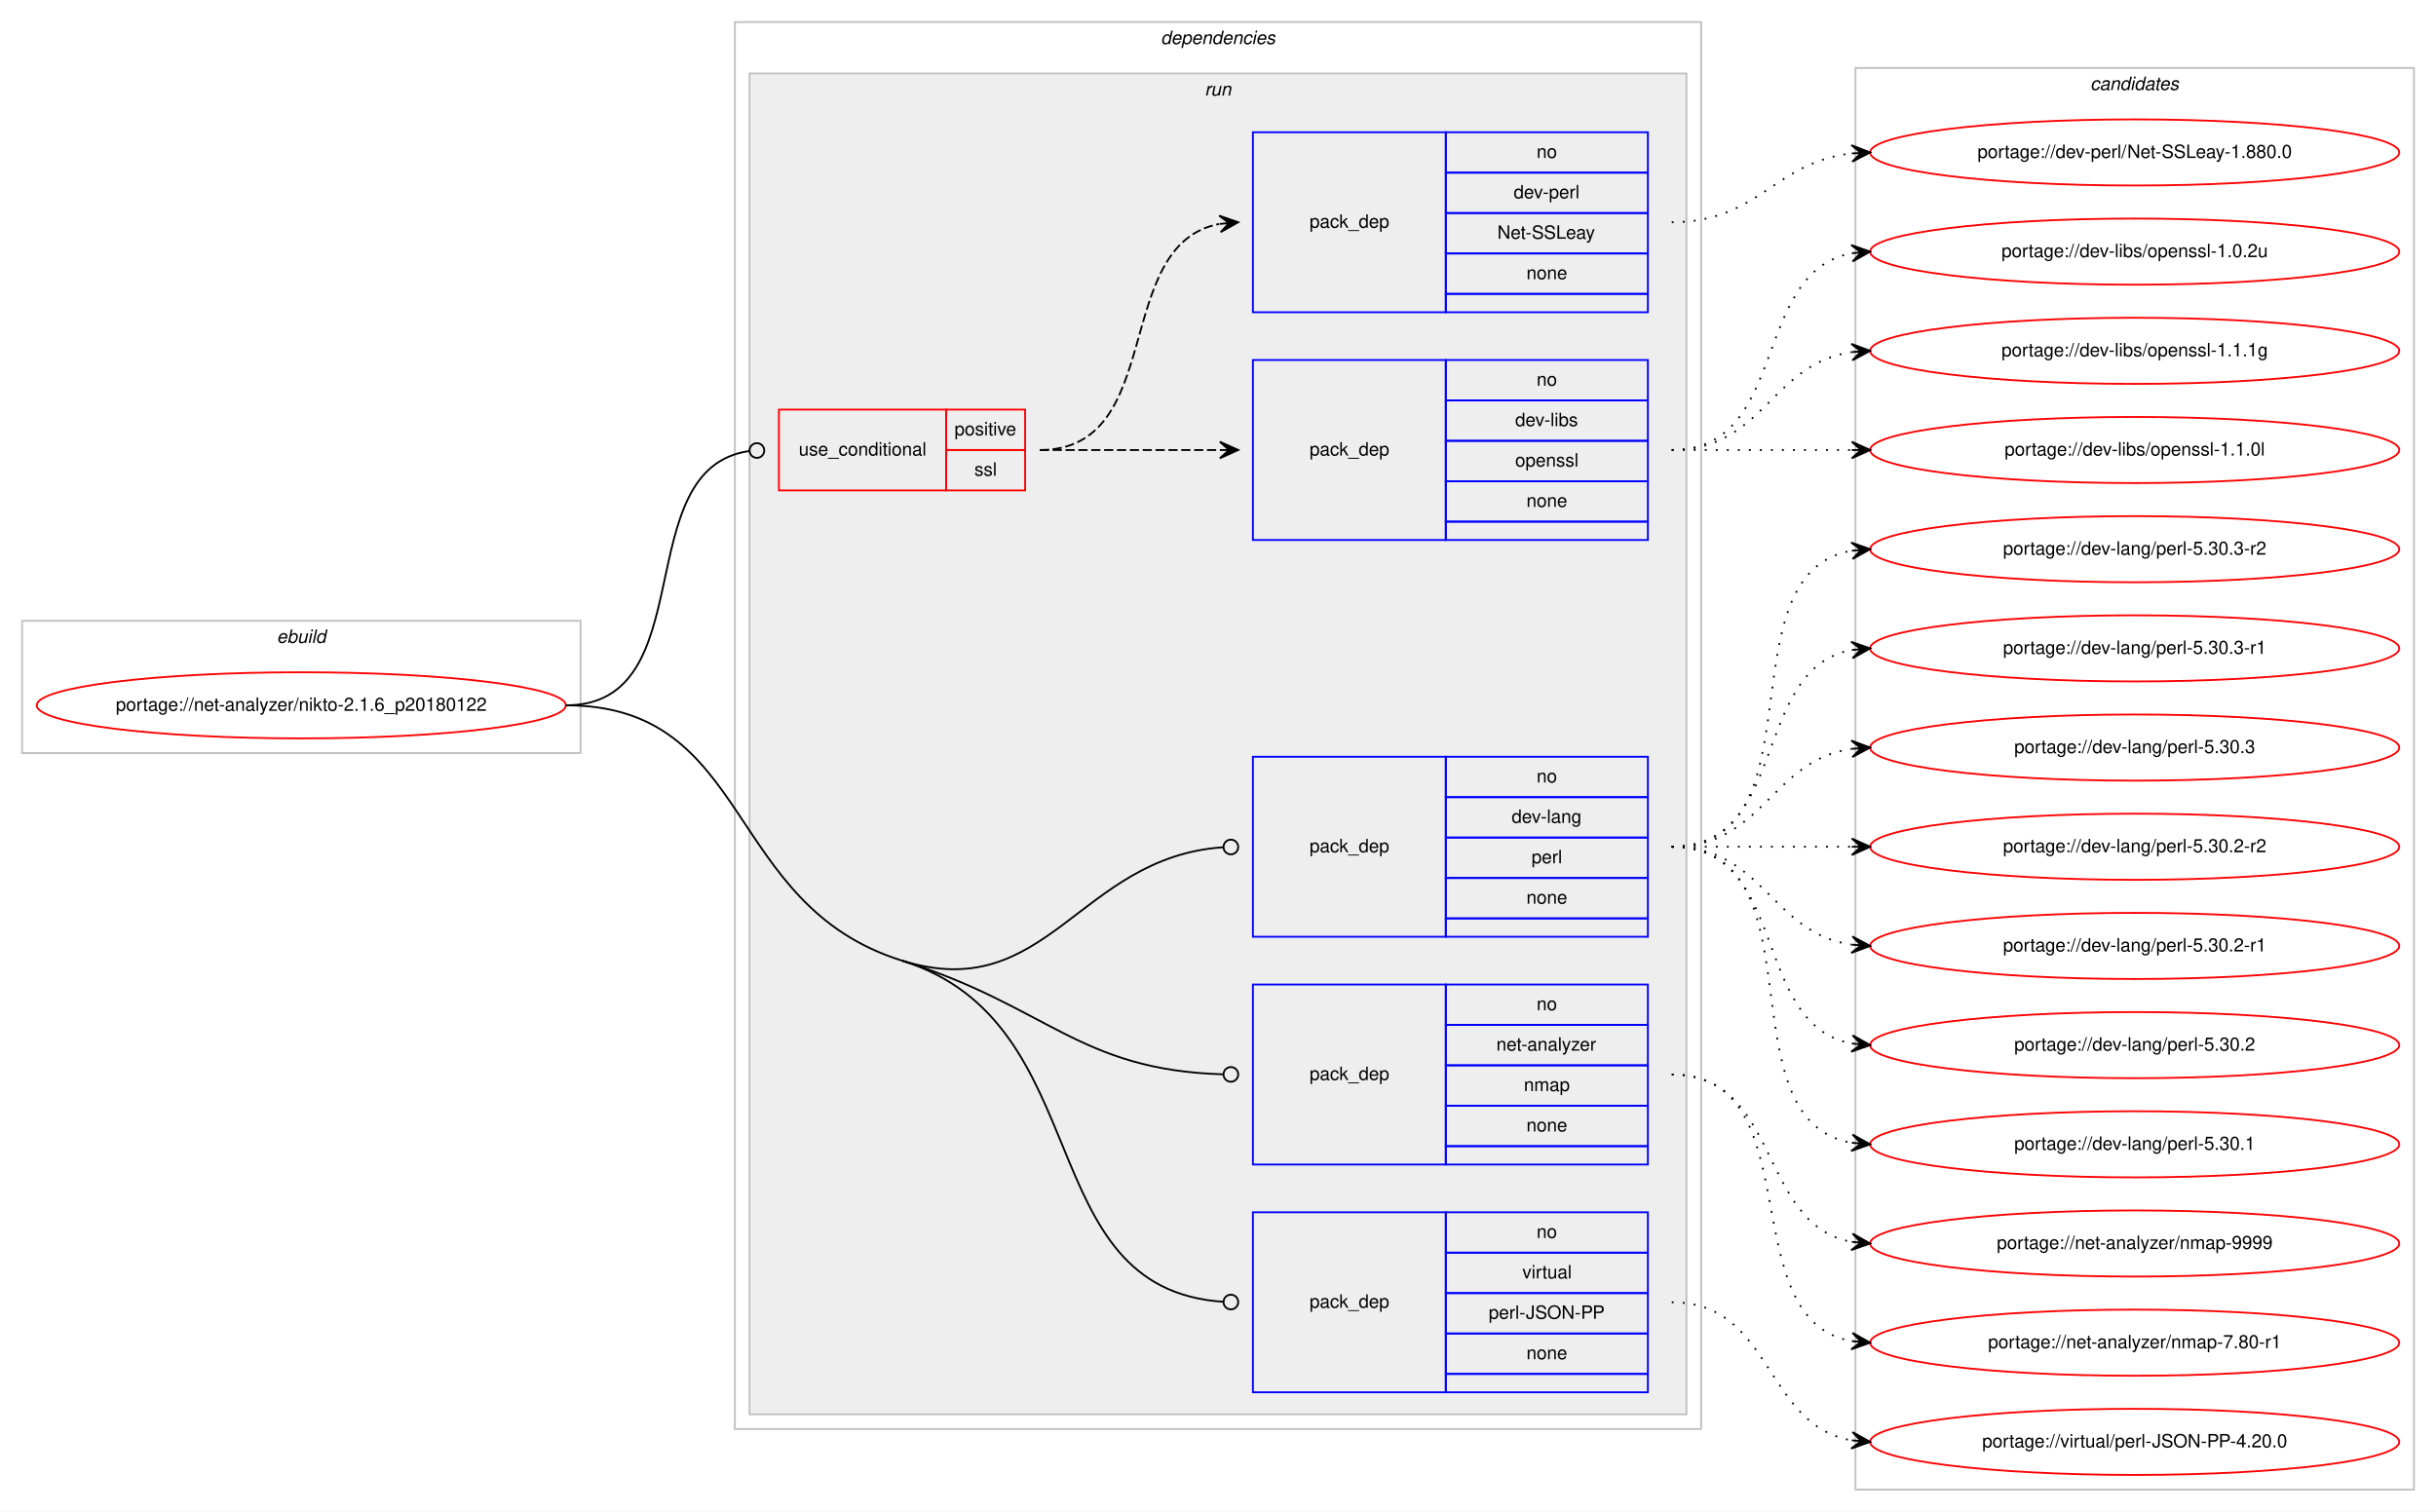
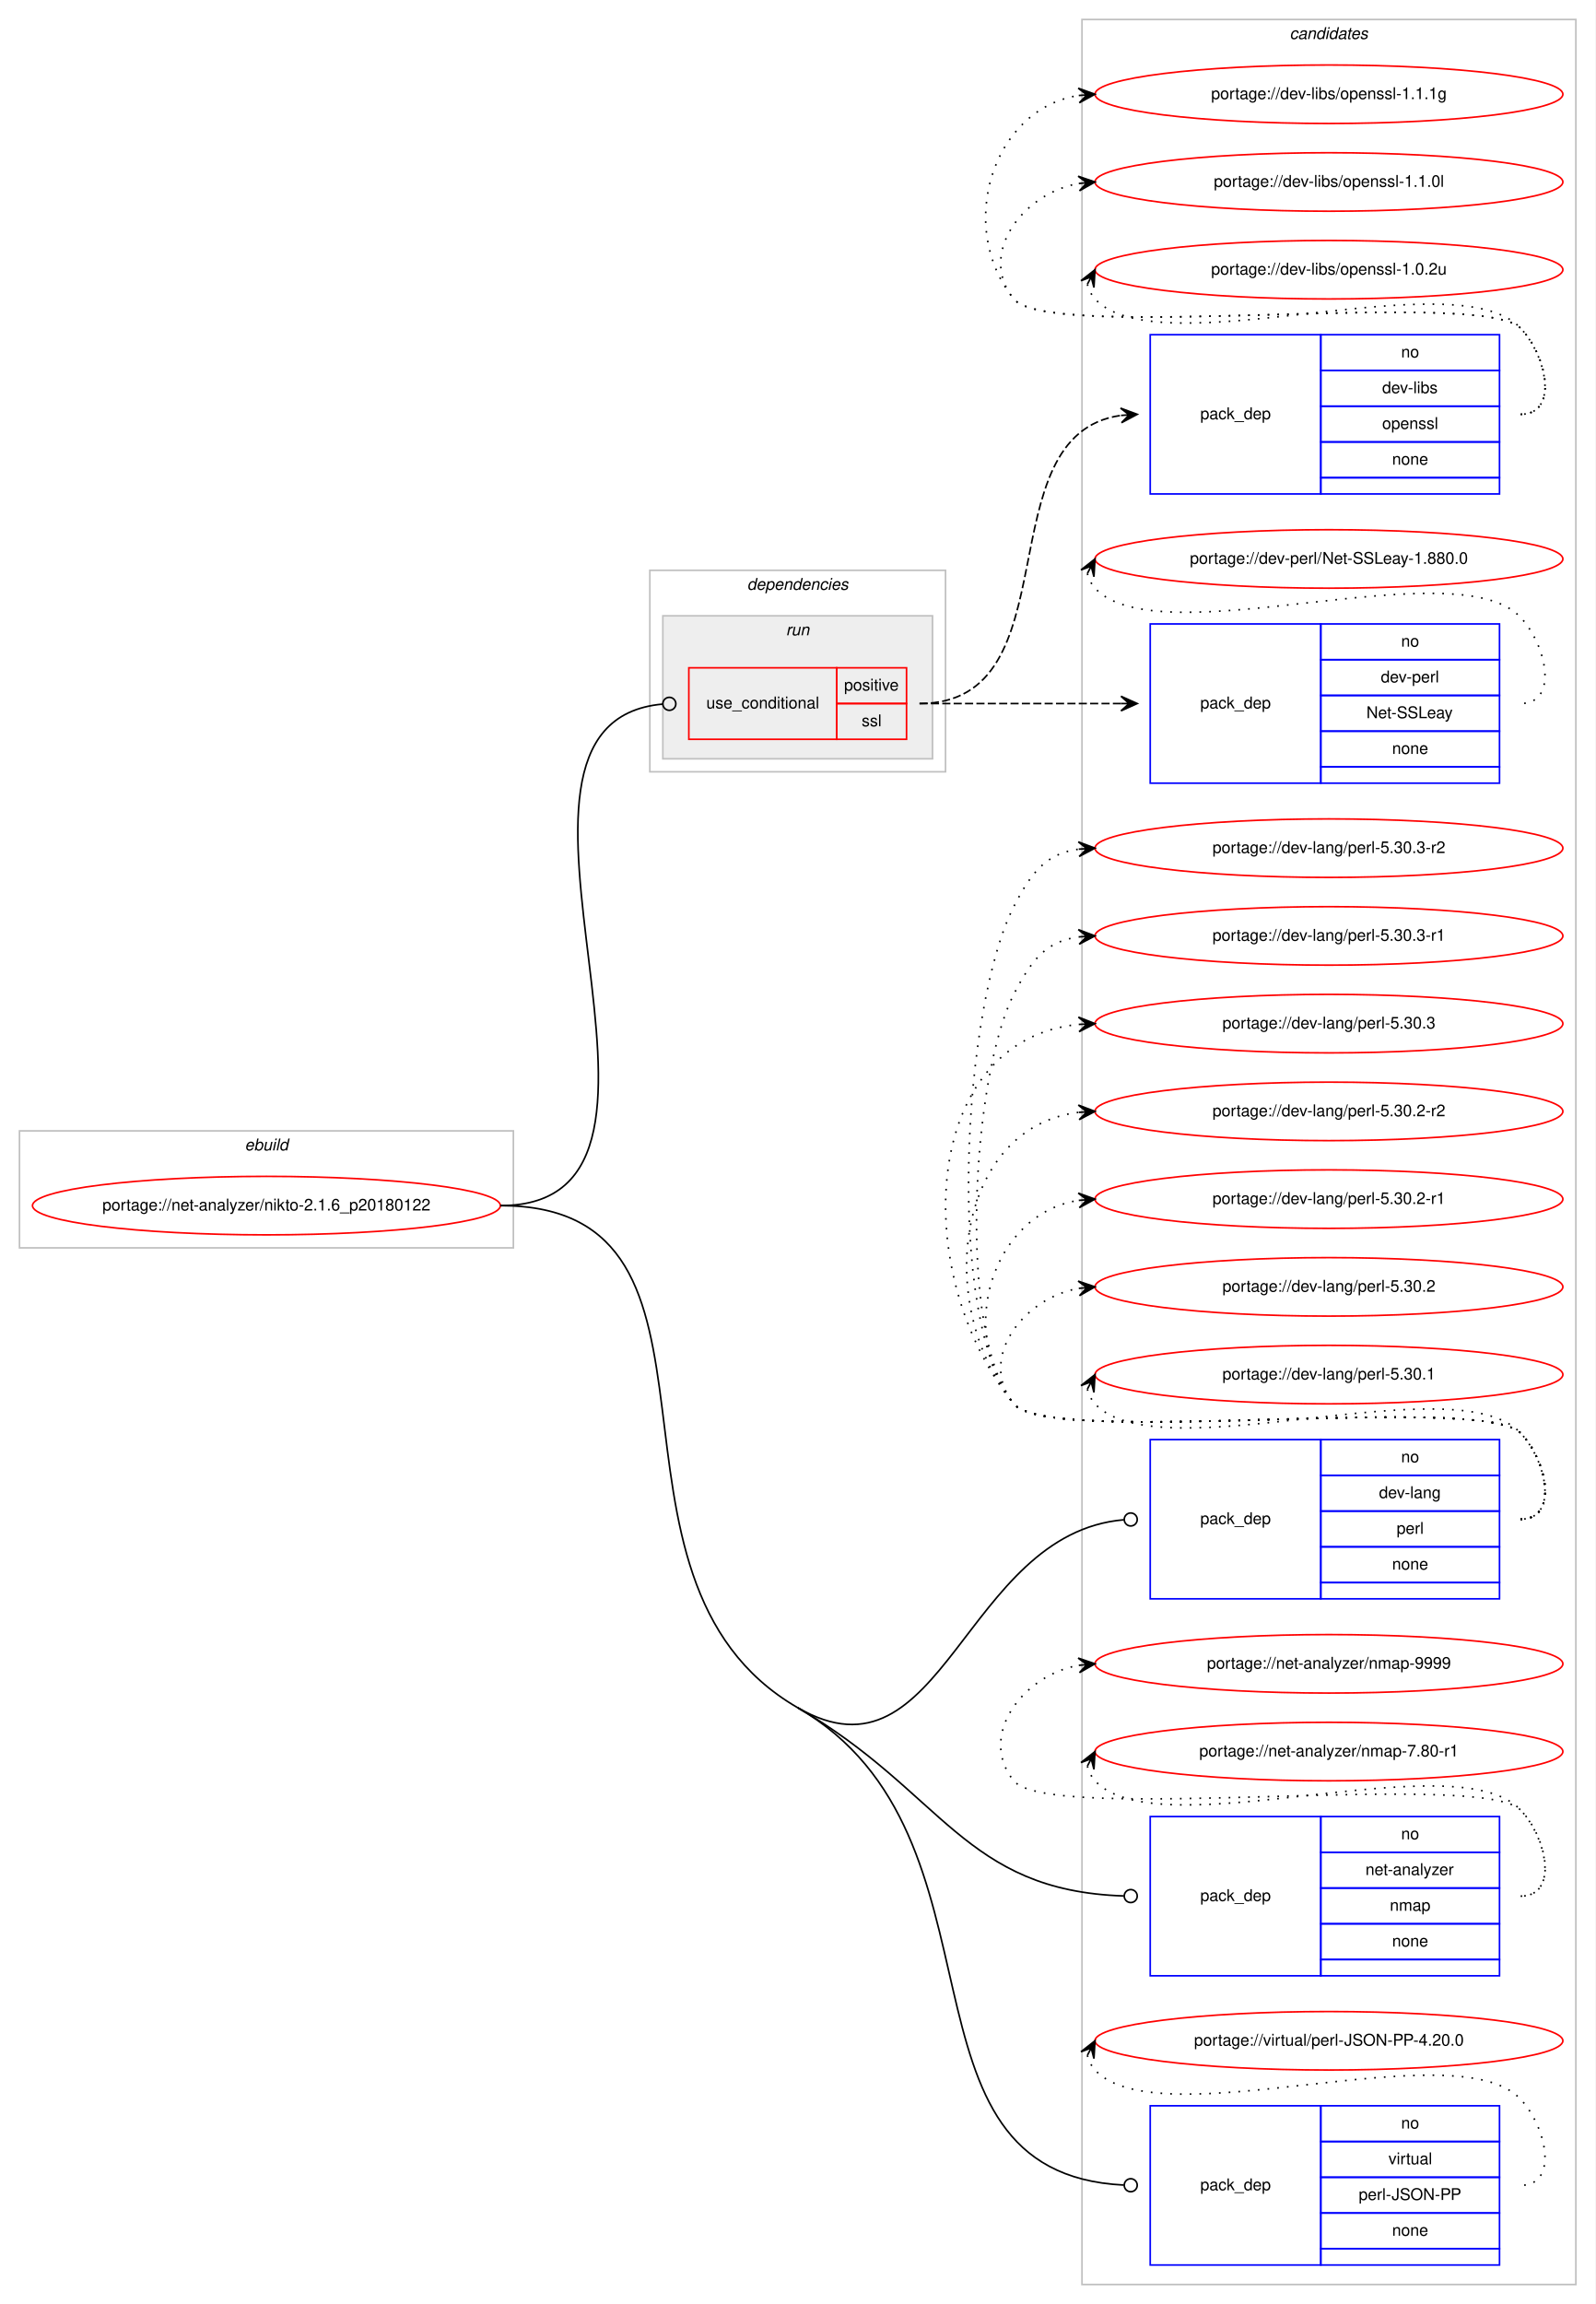
- <svg xmlns="http://www.w3.org/2000/svg" xmlns:xlink="http://www.w3.org/1999/xlink" width="1326pt" height="823pt" viewBox="0.00 0.00 1326.00 823.00">
-   <g id="graph0" class="graph" transform="scale(1 1) rotate(0) translate(4 819)">
-     <polygon fill="#ffffff" stroke="transparent" points="-4,4 -4,-819 1322,-819 1322,4 -4,4" />
+ <svg xmlns="http://www.w3.org/2000/svg" xmlns:xlink="http://www.w3.org/1999/xlink" width="982pt" height="1418pt" viewBox="0.00 0.00 982.00 1418.00">
+   <g id="graph0" class="graph" transform="scale(1 1) rotate(0) translate(4 1414)">
+     <polygon fill="#ffffff" stroke="transparent" points="-4,4 -4,-1414 978,-1414 978,4 -4,4" />
+     <g id="clust12" class="cluster">
+       <polygon fill="none" stroke="#c0c0c0" points="662,-8 662,-1402 966,-1402 966,-8 662,-8" />
+       <text text-anchor="start" x="789.824" y="-1390" font-family="Helvetica,sans-Serif" font-style="italic" font-size="10.00" fill="#000000">candidates</text>
+     </g>
    <g id="clust1" class="cluster">
-       <polygon fill="none" stroke="#c0c0c0" points="8,-409 8,-481 312,-481 312,-409 8,-409" />
-       <text text-anchor="start" x="146.663" y="-469" font-family="Helvetica,sans-Serif" font-style="italic" font-size="10.00" fill="#000000">ebuild</text>
+       <polygon fill="none" stroke="#c0c0c0" points="8,-646 8,-718 312,-718 312,-646 8,-646" />
+       <text text-anchor="start" x="146.663" y="-706" font-family="Helvetica,sans-Serif" font-style="italic" font-size="10.00" fill="#000000">ebuild</text>
    </g>
    <g id="clust2" class="cluster">
-       <polygon fill="none" stroke="#c0c0c0" points="396,-41 396,-807 922,-807 922,-41 396,-41" />
-       <text text-anchor="start" x="627.875" y="-795" font-family="Helvetica,sans-Serif" font-style="italic" font-size="10.00" fill="#000000">dependencies</text>
+       <polygon fill="none" stroke="#c0c0c0" points="396,-939 396,-1063 578,-1063 578,-939 396,-939" />
+       <text text-anchor="start" x="455.875" y="-1051" font-family="Helvetica,sans-Serif" font-style="italic" font-size="10.00" fill="#000000">dependencies</text>
    </g>
    <g id="clust5" class="cluster">
-       <polygon fill="#eeeeee" stroke="#c0c0c0" points="404,-49 404,-779 914,-779 914,-49 404,-49" />
-       <text text-anchor="start" x="651.777" y="-767" font-family="Helvetica,sans-Serif" font-style="italic" font-size="10.00" fill="#000000">run</text>
-     </g>
-     <g id="clust12" class="cluster">
-       <polygon fill="none" stroke="#c0c0c0" points="1006,-8 1006,-782 1310,-782 1310,-8 1006,-8" />
-       <text text-anchor="start" x="1133.824" y="-770" font-family="Helvetica,sans-Serif" font-style="italic" font-size="10.00" fill="#000000">candidates</text>
+       <polygon fill="#eeeeee" stroke="#c0c0c0" points="404,-947 404,-1035 570,-1035 570,-947 404,-947" />
+       <text text-anchor="start" x="479.776" y="-1023" font-family="Helvetica,sans-Serif" font-style="italic" font-size="10.00" fill="#000000">run</text>
    </g>
    <g id="node1" class="node">
      <g id="a_node1">
        <a xlink:href="../net-analyzer/nikto-2.1.6_p20180122.svg" xlink:title="portage://net-analyzer/nikto-2.1.6_p20180122">
-           <ellipse fill="none" stroke="#ff0000" cx="160" cy="-435" rx="144" ry="18" />
-           <text text-anchor="middle" x="160" y="-432" font-family="Helvetica,sans-Serif" font-size="10.00" fill="#000000">portage://net-analyzer/nikto-2.1.6_p20180122</text>
+           <ellipse fill="none" stroke="#ff0000" cx="160" cy="-672" rx="144" ry="18" />
+           <text text-anchor="middle" x="160" y="-669" font-family="Helvetica,sans-Serif" font-size="10.00" fill="#000000">portage://net-analyzer/nikto-2.1.6_p20180122</text>
        </a>
      </g>
    </g>
    <g id="node2" class="node">
-       <polygon fill="none" stroke="#ff0000" points="420,-552 420,-596 511,-596 511,-552 420,-552" />
-       <text text-anchor="start" x="430.767" y="-571" font-family="Helvetica,sans-Serif" font-size="10.00" fill="#000000">use_conditional</text>
-       <polygon fill="none" stroke="#ff0000" points="511,-574 511,-596 554,-596 554,-574 511,-574" />
-       <text text-anchor="start" x="515.553" y="-582" font-family="Helvetica,sans-Serif" font-size="10.00" fill="#000000">positive</text>
-       <polygon fill="none" stroke="#ff0000" points="511,-552 511,-574 554,-574 554,-552 511,-552" />
-       <text text-anchor="start" x="526.39" y="-560" font-family="Helvetica,sans-Serif" font-size="10.00" fill="#000000">ssl</text>
+       <polygon fill="none" stroke="#ff0000" points="420,-959 420,-1003 511,-1003 511,-959 420,-959" />
+       <text text-anchor="start" x="430.767" y="-978" font-family="Helvetica,sans-Serif" font-size="10.00" fill="#000000">use_conditional</text>
+       <polygon fill="none" stroke="#ff0000" points="511,-981 511,-1003 554,-1003 554,-981 511,-981" />
+       <text text-anchor="start" x="515.553" y="-989" font-family="Helvetica,sans-Serif" font-size="10.00" fill="#000000">positive</text>
+       <polygon fill="none" stroke="#ff0000" points="511,-959 511,-981 554,-981 554,-959 511,-959" />
+       <text text-anchor="start" x="526.39" y="-967" font-family="Helvetica,sans-Serif" font-size="10.00" fill="#000000">ssl</text>
    </g>
    <g id="edge3" class="edge">
-       <path fill="none" stroke="#000000" d="M304,-435C379.33,-435 337.189,-563.875 403.801,-573.44" />
-       <ellipse fill="none" stroke="#000000" cx="408.009" cy="-573.727" rx="4" ry="4" />
+       <path fill="none" stroke="#000000" d="M304,-672C446.639,-672 273.541,-969.048 403.847,-980.651" />
+       <ellipse fill="none" stroke="#000000" cx="408.004" cy="-980.829" rx="4" ry="4" />
    </g>
    <g id="node5" class="node">
-       <polygon fill="none" stroke="#0000ff" points="678,-309 678,-407 783,-407 783,-309 678,-309" />
-       <text text-anchor="start" x="708.823" y="-355" font-family="Helvetica,sans-Serif" font-size="10.00" fill="#000000">pack_dep</text>
-       <polygon fill="none" stroke="#0000ff" points="783,-385 783,-407 893,-407 893,-385 783,-385" />
-       <text text-anchor="start" x="832.441" y="-393" font-family="Helvetica,sans-Serif" font-size="10.00" fill="#000000">no</text>
-       <polygon fill="none" stroke="#0000ff" points="783,-363 783,-385 893,-385 893,-363 783,-363" />
-       <text text-anchor="start" x="818.828" y="-371" font-family="Helvetica,sans-Serif" font-size="10.00" fill="#000000">dev-lang</text>
-       <polygon fill="none" stroke="#0000ff" points="783,-341 783,-363 893,-363 893,-341 783,-341" />
-       <text text-anchor="start" x="829.667" y="-349" font-family="Helvetica,sans-Serif" font-size="10.00" fill="#000000">perl</text>
-       <polygon fill="none" stroke="#0000ff" points="783,-319 783,-341 893,-341 893,-319 783,-319" />
-       <text text-anchor="start" x="826.882" y="-327" font-family="Helvetica,sans-Serif" font-size="10.00" fill="#000000">none</text>
-       <polygon fill="none" stroke="#0000ff" points="783,-309 783,-319 893,-319 893,-309 783,-309" />
+       <polygon fill="none" stroke="#0000ff" points="704,-430 704,-528 809,-528 809,-430 704,-430" />
+       <text text-anchor="start" x="734.823" y="-476" font-family="Helvetica,sans-Serif" font-size="10.00" fill="#000000">pack_dep</text>
+       <polygon fill="none" stroke="#0000ff" points="809,-506 809,-528 919,-528 919,-506 809,-506" />
+       <text text-anchor="start" x="858.441" y="-514" font-family="Helvetica,sans-Serif" font-size="10.00" fill="#000000">no</text>
+       <polygon fill="none" stroke="#0000ff" points="809,-484 809,-506 919,-506 919,-484 809,-484" />
+       <text text-anchor="start" x="844.828" y="-492" font-family="Helvetica,sans-Serif" font-size="10.00" fill="#000000">dev-lang</text>
+       <polygon fill="none" stroke="#0000ff" points="809,-462 809,-484 919,-484 919,-462 809,-462" />
+       <text text-anchor="start" x="855.667" y="-470" font-family="Helvetica,sans-Serif" font-size="10.00" fill="#000000">perl</text>
+       <polygon fill="none" stroke="#0000ff" points="809,-440 809,-462 919,-462 919,-440 809,-440" />
+       <text text-anchor="start" x="852.882" y="-448" font-family="Helvetica,sans-Serif" font-size="10.00" fill="#000000">none</text>
+       <polygon fill="none" stroke="#0000ff" points="809,-430 809,-440 919,-440 919,-430 809,-430" />
    </g>
    <g id="edge4" class="edge">
-       <path fill="none" stroke="#000000" d="M487,-296C566.253,-271.264 583.046,-352.308 661.675,-357.718" />
-       <ellipse fill="none" stroke="#000000" cx="666.002" cy="-357.864" rx="4" ry="4" />
+       <path fill="none" stroke="#000000" d="M487,-363C576.55,-311.234 589.138,-470.234 687.792,-478.654" />
+       <ellipse fill="none" stroke="#000000" cx="692.004" cy="-478.832" rx="4" ry="4" />
    </g>
    <g id="node6" class="node">
-       <polygon fill="none" stroke="#0000ff" points="678,-185 678,-283 783,-283 783,-185 678,-185" />
-       <text text-anchor="start" x="708.823" y="-231" font-family="Helvetica,sans-Serif" font-size="10.00" fill="#000000">pack_dep</text>
-       <polygon fill="none" stroke="#0000ff" points="783,-261 783,-283 893,-283 893,-261 783,-261" />
-       <text text-anchor="start" x="832.441" y="-269" font-family="Helvetica,sans-Serif" font-size="10.00" fill="#000000">no</text>
-       <polygon fill="none" stroke="#0000ff" points="783,-239 783,-261 893,-261 893,-239 783,-239" />
-       <text text-anchor="start" x="810.495" y="-247" font-family="Helvetica,sans-Serif" font-size="10.00" fill="#000000">net-analyzer</text>
-       <polygon fill="none" stroke="#0000ff" points="783,-217 783,-239 893,-239 893,-217 783,-217" />
-       <text text-anchor="start" x="825.497" y="-225" font-family="Helvetica,sans-Serif" font-size="10.00" fill="#000000">nmap</text>
-       <polygon fill="none" stroke="#0000ff" points="783,-195 783,-217 893,-217 893,-195 783,-195" />
-       <text text-anchor="start" x="826.882" y="-203" font-family="Helvetica,sans-Serif" font-size="10.00" fill="#000000">none</text>
-       <polygon fill="none" stroke="#0000ff" points="783,-185 783,-195 893,-195 893,-185 783,-185" />
+       <polygon fill="none" stroke="#0000ff" points="704,-198 704,-296 809,-296 809,-198 704,-198" />
+       <text text-anchor="start" x="734.823" y="-244" font-family="Helvetica,sans-Serif" font-size="10.00" fill="#000000">pack_dep</text>
+       <polygon fill="none" stroke="#0000ff" points="809,-274 809,-296 919,-296 919,-274 809,-274" />
+       <text text-anchor="start" x="858.441" y="-282" font-family="Helvetica,sans-Serif" font-size="10.00" fill="#000000">no</text>
+       <polygon fill="none" stroke="#0000ff" points="809,-252 809,-274 919,-274 919,-252 809,-252" />
+       <text text-anchor="start" x="836.495" y="-260" font-family="Helvetica,sans-Serif" font-size="10.00" fill="#000000">net-analyzer</text>
+       <polygon fill="none" stroke="#0000ff" points="809,-230 809,-252 919,-252 919,-230 809,-230" />
+       <text text-anchor="start" x="851.497" y="-238" font-family="Helvetica,sans-Serif" font-size="10.00" fill="#000000">nmap</text>
+       <polygon fill="none" stroke="#0000ff" points="809,-208 809,-230 919,-230 919,-208 809,-208" />
+       <text text-anchor="start" x="852.882" y="-216" font-family="Helvetica,sans-Serif" font-size="10.00" fill="#000000">none</text>
+       <polygon fill="none" stroke="#0000ff" points="809,-198 809,-208 919,-208 919,-198 809,-198" />
    </g>
    <g id="edge5" class="edge">
-       <path fill="none" stroke="#000000" d="M487,-296C566.253,-271.264 583.046,-236.406 661.675,-234.119" />
-       <ellipse fill="none" stroke="#000000" cx="666" cy="-234.057" rx="4" ry="4" />
+       <path fill="none" stroke="#000000" d="M487,-363C576.55,-311.234 589.138,-250.307 687.792,-247.13" />
+       <ellipse fill="none" stroke="#000000" cx="692" cy="-247.063" rx="4" ry="4" />
    </g>
    <g id="node7" class="node">
-       <polygon fill="none" stroke="#0000ff" points="678,-61 678,-159 783,-159 783,-61 678,-61" />
-       <text text-anchor="start" x="708.823" y="-107" font-family="Helvetica,sans-Serif" font-size="10.00" fill="#000000">pack_dep</text>
-       <polygon fill="none" stroke="#0000ff" points="783,-137 783,-159 893,-159 893,-137 783,-137" />
-       <text text-anchor="start" x="832.441" y="-145" font-family="Helvetica,sans-Serif" font-size="10.00" fill="#000000">no</text>
-       <polygon fill="none" stroke="#0000ff" points="783,-115 783,-137 893,-137 893,-115 783,-115" />
-       <text text-anchor="start" x="824.668" y="-123" font-family="Helvetica,sans-Serif" font-size="10.00" fill="#000000">virtual</text>
-       <polygon fill="none" stroke="#0000ff" points="783,-93 783,-115 893,-115 893,-93 783,-93" />
-       <text text-anchor="start" x="806.336" y="-101" font-family="Helvetica,sans-Serif" font-size="10.00" fill="#000000">perl-JSON-PP</text>
-       <polygon fill="none" stroke="#0000ff" points="783,-71 783,-93 893,-93 893,-71 783,-71" />
-       <text text-anchor="start" x="826.882" y="-79" font-family="Helvetica,sans-Serif" font-size="10.00" fill="#000000">none</text>
-       <polygon fill="none" stroke="#0000ff" points="783,-61 783,-71 893,-71 893,-61 783,-61" />
+       <polygon fill="none" stroke="#0000ff" points="704,-20 704,-118 809,-118 809,-20 704,-20" />
+       <text text-anchor="start" x="734.823" y="-66" font-family="Helvetica,sans-Serif" font-size="10.00" fill="#000000">pack_dep</text>
+       <polygon fill="none" stroke="#0000ff" points="809,-96 809,-118 919,-118 919,-96 809,-96" />
+       <text text-anchor="start" x="858.441" y="-104" font-family="Helvetica,sans-Serif" font-size="10.00" fill="#000000">no</text>
+       <polygon fill="none" stroke="#0000ff" points="809,-74 809,-96 919,-96 919,-74 809,-74" />
+       <text text-anchor="start" x="850.668" y="-82" font-family="Helvetica,sans-Serif" font-size="10.00" fill="#000000">virtual</text>
+       <polygon fill="none" stroke="#0000ff" points="809,-52 809,-74 919,-74 919,-52 809,-52" />
+       <text text-anchor="start" x="832.336" y="-60" font-family="Helvetica,sans-Serif" font-size="10.00" fill="#000000">perl-JSON-PP</text>
+       <polygon fill="none" stroke="#0000ff" points="809,-30 809,-52 919,-52 919,-30 809,-30" />
+       <text text-anchor="start" x="852.882" y="-38" font-family="Helvetica,sans-Serif" font-size="10.00" fill="#000000">none</text>
+       <polygon fill="none" stroke="#0000ff" points="809,-20 809,-30 919,-30 919,-20 809,-20" />
    </g>
    <g id="edge6" class="edge">
-       <path fill="none" stroke="#000000" d="M487,-296C595,-262.291 556.071,-117.325 661.787,-110.267" />
-       <ellipse fill="none" stroke="#000000" cx="666.002" cy="-110.13" rx="4" ry="4" />
-       <path fill="none" stroke="#000000" d="M304,-435C406.135,-435 389.503,-326.43 487,-296" />
+       <path fill="none" stroke="#000000" d="M487,-363C623.357,-284.176 538.779,-76.474 687.775,-69.196" />
+       <ellipse fill="none" stroke="#000000" cx="692.001" cy="-69.096" rx="4" ry="4" />
+       <path fill="none" stroke="#000000" d="M304,-672C463.611,-672 348.816,-442.88 487,-363" />
    </g>
    <g id="node3" class="node">
-       <polygon fill="none" stroke="#0000ff" points="678,-525 678,-623 783,-623 783,-525 678,-525" />
-       <text text-anchor="start" x="708.823" y="-571" font-family="Helvetica,sans-Serif" font-size="10.00" fill="#000000">pack_dep</text>
-       <polygon fill="none" stroke="#0000ff" points="783,-601 783,-623 893,-623 893,-601 783,-601" />
-       <text text-anchor="start" x="832.441" y="-609" font-family="Helvetica,sans-Serif" font-size="10.00" fill="#000000">no</text>
-       <polygon fill="none" stroke="#0000ff" points="783,-579 783,-601 893,-601 893,-579 783,-579" />
-       <text text-anchor="start" x="820.778" y="-587" font-family="Helvetica,sans-Serif" font-size="10.00" fill="#000000">dev-libs</text>
-       <polygon fill="none" stroke="#0000ff" points="783,-557 783,-579 893,-579 893,-557 783,-557" />
-       <text text-anchor="start" x="820.773" y="-565" font-family="Helvetica,sans-Serif" font-size="10.00" fill="#000000">openssl</text>
-       <polygon fill="none" stroke="#0000ff" points="783,-535 783,-557 893,-557 893,-535 783,-535" />
-       <text text-anchor="start" x="826.882" y="-543" font-family="Helvetica,sans-Serif" font-size="10.00" fill="#000000">none</text>
-       <polygon fill="none" stroke="#0000ff" points="783,-525 783,-535 893,-535 893,-525 783,-525" />
+       <polygon fill="none" stroke="#0000ff" points="704,-1110 704,-1208 809,-1208 809,-1110 704,-1110" />
+       <text text-anchor="start" x="734.823" y="-1156" font-family="Helvetica,sans-Serif" font-size="10.00" fill="#000000">pack_dep</text>
+       <polygon fill="none" stroke="#0000ff" points="809,-1186 809,-1208 919,-1208 919,-1186 809,-1186" />
+       <text text-anchor="start" x="858.441" y="-1194" font-family="Helvetica,sans-Serif" font-size="10.00" fill="#000000">no</text>
+       <polygon fill="none" stroke="#0000ff" points="809,-1164 809,-1186 919,-1186 919,-1164 809,-1164" />
+       <text text-anchor="start" x="846.778" y="-1172" font-family="Helvetica,sans-Serif" font-size="10.00" fill="#000000">dev-libs</text>
+       <polygon fill="none" stroke="#0000ff" points="809,-1142 809,-1164 919,-1164 919,-1142 809,-1142" />
+       <text text-anchor="start" x="846.773" y="-1150" font-family="Helvetica,sans-Serif" font-size="10.00" fill="#000000">openssl</text>
+       <polygon fill="none" stroke="#0000ff" points="809,-1120 809,-1142 919,-1142 919,-1120 809,-1120" />
+       <text text-anchor="start" x="852.882" y="-1128" font-family="Helvetica,sans-Serif" font-size="10.00" fill="#000000">none</text>
+       <polygon fill="none" stroke="#0000ff" points="809,-1110 809,-1120 919,-1120 919,-1110 809,-1110" />
    </g>
    <g id="edge1" class="edge">
-       <path fill="none" stroke="#000000" stroke-dasharray="5,2" d="M562,-574C606.438,-574 620.02,-574 659.878,-574" />
-       <polygon fill="#000000" stroke="#000000" points="670,-574 660,-578.5 665,-574 660,-574 660,-574 660,-574 665,-574 660,-569.5 670,-574 670,-574" />
+       <path fill="none" stroke="#000000" stroke-dasharray="5,2" d="M562,-981C657.444,-981 601.393,-1146.369 685.889,-1158.32" />
+       <polygon fill="#000000" stroke="#000000" points="696,-1159 685.72,-1162.818 691.011,-1158.664 686.023,-1158.329 686.023,-1158.329 686.023,-1158.329 691.011,-1158.664 686.325,-1153.839 696,-1159 696,-1159" />
    </g>
    <g id="node4" class="node">
-       <polygon fill="none" stroke="#0000ff" points="678,-649 678,-747 783,-747 783,-649 678,-649" />
-       <text text-anchor="start" x="708.823" y="-695" font-family="Helvetica,sans-Serif" font-size="10.00" fill="#000000">pack_dep</text>
-       <polygon fill="none" stroke="#0000ff" points="783,-725 783,-747 893,-747 893,-725 783,-725" />
-       <text text-anchor="start" x="832.441" y="-733" font-family="Helvetica,sans-Serif" font-size="10.00" fill="#000000">no</text>
-       <polygon fill="none" stroke="#0000ff" points="783,-703 783,-725 893,-725 893,-703 783,-703" />
-       <text text-anchor="start" x="819.943" y="-711" font-family="Helvetica,sans-Serif" font-size="10.00" fill="#000000">dev-perl</text>
-       <polygon fill="none" stroke="#0000ff" points="783,-681 783,-703 893,-703 893,-681 783,-681" />
-       <text text-anchor="start" x="811.049" y="-689" font-family="Helvetica,sans-Serif" font-size="10.00" fill="#000000">Net-SSLeay</text>
-       <polygon fill="none" stroke="#0000ff" points="783,-659 783,-681 893,-681 893,-659 783,-659" />
-       <text text-anchor="start" x="826.882" y="-667" font-family="Helvetica,sans-Serif" font-size="10.00" fill="#000000">none</text>
-       <polygon fill="none" stroke="#0000ff" points="783,-649 783,-659 893,-659 893,-649 783,-649" />
+       <polygon fill="none" stroke="#0000ff" points="704,-932 704,-1030 809,-1030 809,-932 704,-932" />
+       <text text-anchor="start" x="734.823" y="-978" font-family="Helvetica,sans-Serif" font-size="10.00" fill="#000000">pack_dep</text>
+       <polygon fill="none" stroke="#0000ff" points="809,-1008 809,-1030 919,-1030 919,-1008 809,-1008" />
+       <text text-anchor="start" x="858.441" y="-1016" font-family="Helvetica,sans-Serif" font-size="10.00" fill="#000000">no</text>
+       <polygon fill="none" stroke="#0000ff" points="809,-986 809,-1008 919,-1008 919,-986 809,-986" />
+       <text text-anchor="start" x="845.943" y="-994" font-family="Helvetica,sans-Serif" font-size="10.00" fill="#000000">dev-perl</text>
+       <polygon fill="none" stroke="#0000ff" points="809,-964 809,-986 919,-986 919,-964 809,-964" />
+       <text text-anchor="start" x="837.049" y="-972" font-family="Helvetica,sans-Serif" font-size="10.00" fill="#000000">Net-SSLeay</text>
+       <polygon fill="none" stroke="#0000ff" points="809,-942 809,-964 919,-964 919,-942 809,-942" />
+       <text text-anchor="start" x="852.882" y="-950" font-family="Helvetica,sans-Serif" font-size="10.00" fill="#000000">none</text>
+       <polygon fill="none" stroke="#0000ff" points="809,-932 809,-942 919,-942 919,-932 809,-932" />
    </g>
    <g id="edge2" class="edge">
-       <path fill="none" stroke="#000000" stroke-dasharray="5,2" d="M562,-574C631.372,-574 600.506,-685.726 659.698,-697.073" />
-       <polygon fill="#000000" stroke="#000000" points="670,-698 659.637,-701.586 665.02,-697.552 660.04,-697.104 660.04,-697.104 660.04,-697.104 665.02,-697.552 660.443,-692.622 670,-698 670,-698" />
+       <path fill="none" stroke="#000000" stroke-dasharray="5,2" d="M562,-981C618.066,-981 634.546,-981 685.973,-981" />
+       <polygon fill="#000000" stroke="#000000" points="696,-981 686,-985.5 691,-981 686,-981 686,-981 686,-981 691,-981 686,-976.5 696,-981 696,-981" />
    </g>
    <g id="node8" class="node">
      <g id="a_node8">
        <a xlink:href="../dev-libs/openssl-1.1.1g.svg" xlink:title="portage://dev-libs/openssl-1.1.1g">
-           <ellipse fill="none" stroke="#ff0000" cx="1158" cy="-628" rx="144" ry="18" />
-           <text text-anchor="middle" x="1158" y="-625" font-family="Helvetica,sans-Serif" font-size="10.00" fill="#000000">portage://dev-libs/openssl-1.1.1g</text>
+           <ellipse fill="none" stroke="#ff0000" cx="814" cy="-1356" rx="144" ry="18" />
+           <text text-anchor="middle" x="814" y="-1353" font-family="Helvetica,sans-Serif" font-size="10.00" fill="#000000">portage://dev-libs/openssl-1.1.1g</text>
        </a>
      </g>
    </g>
    <g id="edge7" class="edge">
-       <path fill="none" stroke="#000000" stroke-dasharray="1,5" d="M906,-574C956.102,-574 960.012,-621.066 1003.979,-627.317" />
-       <polygon fill="#000000" stroke="#000000" points="1014,-628 1003.717,-631.81 1009.012,-627.66 1004.023,-627.32 1004.023,-627.32 1004.023,-627.32 1009.012,-627.66 1004.329,-622.831 1014,-628 1014,-628" />
+       <path fill="none" stroke="#000000" stroke-dasharray="1,5" d="M932,-1159C955.556,-1159 948.376,-1195.069 932,-1212 907.859,-1236.959 641.83,-1202.996 620,-1230 584.343,-1274.108 606.739,-1346.836 659.752,-1355.207" />
+       <polygon fill="#000000" stroke="#000000" points="670,-1356 659.683,-1359.715 665.015,-1355.614 660.03,-1355.229 660.03,-1355.229 660.03,-1355.229 665.015,-1355.614 660.377,-1350.742 670,-1356 670,-1356" />
    </g>
    <g id="node9" class="node">
      <g id="a_node9">
        <a xlink:href="../dev-libs/openssl-1.1.0l.svg" xlink:title="portage://dev-libs/openssl-1.1.0l">
-           <ellipse fill="none" stroke="#ff0000" cx="1158" cy="-574" rx="144" ry="18" />
-           <text text-anchor="middle" x="1158" y="-571" font-family="Helvetica,sans-Serif" font-size="10.00" fill="#000000">portage://dev-libs/openssl-1.1.0l</text>
+           <ellipse fill="none" stroke="#ff0000" cx="814" cy="-1302" rx="144" ry="18" />
+           <text text-anchor="middle" x="814" y="-1299" font-family="Helvetica,sans-Serif" font-size="10.00" fill="#000000">portage://dev-libs/openssl-1.1.0l</text>
        </a>
      </g>
    </g>
    <g id="edge8" class="edge">
-       <path fill="none" stroke="#000000" stroke-dasharray="1,5" d="M906,-574C950.438,-574 964.02,-574 1003.878,-574" />
-       <polygon fill="#000000" stroke="#000000" points="1014,-574 1004,-578.5 1009,-574 1004,-574 1004,-574 1004,-574 1009,-574 1004,-569.5 1014,-574 1014,-574" />
+       <path fill="none" stroke="#000000" stroke-dasharray="1,5" d="M932,-1159C955.556,-1159 948.376,-1195.069 932,-1212 907.859,-1236.959 641.83,-1202.996 620,-1230 597.708,-1257.575 625.14,-1294.599 659.623,-1301.029" />
+       <polygon fill="#000000" stroke="#000000" points="670,-1302 659.624,-1305.548 665.022,-1301.534 660.043,-1301.068 660.043,-1301.068 660.043,-1301.068 665.022,-1301.534 660.463,-1296.588 670,-1302 670,-1302" />
    </g>
    <g id="node10" class="node">
      <g id="a_node10">
        <a xlink:href="../dev-libs/openssl-1.0.2u.svg" xlink:title="portage://dev-libs/openssl-1.0.2u">
-           <ellipse fill="none" stroke="#ff0000" cx="1158" cy="-682" rx="144" ry="18" />
-           <text text-anchor="middle" x="1158" y="-679" font-family="Helvetica,sans-Serif" font-size="10.00" fill="#000000">portage://dev-libs/openssl-1.0.2u</text>
+           <ellipse fill="none" stroke="#ff0000" cx="814" cy="-1248" rx="144" ry="18" />
+           <text text-anchor="middle" x="814" y="-1245" font-family="Helvetica,sans-Serif" font-size="10.00" fill="#000000">portage://dev-libs/openssl-1.0.2u</text>
        </a>
      </g>
    </g>
    <g id="edge9" class="edge">
-       <path fill="none" stroke="#000000" stroke-dasharray="1,5" d="M906,-574C970.303,-574 948.78,-670.91 1004.031,-681.131" />
-       <polygon fill="#000000" stroke="#000000" points="1014,-682 1003.647,-685.614 1009.019,-681.566 1004.038,-681.131 1004.038,-681.131 1004.038,-681.131 1009.019,-681.566 1004.429,-676.648 1014,-682 1014,-682" />
+       <path fill="none" stroke="#000000" stroke-dasharray="1,5" d="M665.303,-1239.011C666.046,-1235.792 667.782,-1232.376 670,-1230 709.827,-1187.343 892.173,-1254.657 932,-1212 948.075,-1194.782 955.556,-1159 932,-1159" />
+       <polygon fill="#000000" stroke="#000000" points="670,-1248 661.38,-1241.221 667.684,-1243.569 665.368,-1239.137 665.368,-1239.137 665.368,-1239.137 667.684,-1243.569 669.357,-1237.053 670,-1248 670,-1248" />
    </g>
    <g id="node11" class="node">
      <g id="a_node11">
        <a xlink:href="../dev-perl/Net-SSLeay-1.880.0.svg" xlink:title="portage://dev-perl/Net-SSLeay-1.880.0">
-           <ellipse fill="none" stroke="#ff0000" cx="1158" cy="-736" rx="144" ry="18" />
-           <text text-anchor="middle" x="1158" y="-733" font-family="Helvetica,sans-Serif" font-size="10.00" fill="#000000">portage://dev-perl/Net-SSLeay-1.880.0</text>
+           <ellipse fill="none" stroke="#ff0000" cx="814" cy="-1070" rx="144" ry="18" />
+           <text text-anchor="middle" x="814" y="-1067" font-family="Helvetica,sans-Serif" font-size="10.00" fill="#000000">portage://dev-perl/Net-SSLeay-1.880.0</text>
        </a>
      </g>
    </g>
    <g id="edge10" class="edge">
-       <path fill="none" stroke="#000000" stroke-dasharray="1,5" d="M906,-698C953.307,-698 962.019,-730.844 1003.898,-735.463" />
-       <polygon fill="#000000" stroke="#000000" points="1014,-736 1003.775,-739.963 1009.007,-735.735 1004.014,-735.469 1004.014,-735.469 1004.014,-735.469 1009.007,-735.735 1004.253,-730.975 1014,-736 1014,-736" />
+       <path fill="none" stroke="#000000" stroke-dasharray="1,5" d="M665.303,-1061.011C666.046,-1057.792 667.782,-1054.376 670,-1052 709.827,-1009.343 892.173,-1076.657 932,-1034 948.075,-1016.782 955.556,-981 932,-981" />
+       <polygon fill="#000000" stroke="#000000" points="670,-1070 661.38,-1063.221 667.684,-1065.569 665.368,-1061.137 665.368,-1061.137 665.368,-1061.137 667.684,-1065.569 669.357,-1059.053 670,-1070 670,-1070" />
    </g>
    <g id="node12" class="node">
      <g id="a_node12">
        <a xlink:href="../dev-lang/perl-5.30.3-r2.svg" xlink:title="portage://dev-lang/perl-5.30.3-r2">
-           <ellipse fill="none" stroke="#ff0000" cx="1158" cy="-520" rx="144" ry="18" />
-           <text text-anchor="middle" x="1158" y="-517" font-family="Helvetica,sans-Serif" font-size="10.00" fill="#000000">portage://dev-lang/perl-5.30.3-r2</text>
+           <ellipse fill="none" stroke="#ff0000" cx="814" cy="-892" rx="144" ry="18" />
+           <text text-anchor="middle" x="814" y="-889" font-family="Helvetica,sans-Serif" font-size="10.00" fill="#000000">portage://dev-lang/perl-5.30.3-r2</text>
        </a>
      </g>
    </g>
    <g id="edge11" class="edge">
-       <path fill="none" stroke="#000000" stroke-dasharray="1,5" d="M906,-358C988.815,-358 932.779,-506.377 1003.661,-519.128" />
-       <polygon fill="#000000" stroke="#000000" points="1014,-520 1003.657,-523.644 1009.018,-519.58 1004.035,-519.16 1004.035,-519.16 1004.035,-519.16 1009.018,-519.58 1004.413,-514.676 1014,-520 1014,-520" />
+       <path fill="none" stroke="#000000" stroke-dasharray="1,5" d="M932,-479C955.556,-479 948.376,-515.068 932,-532 907.859,-556.959 641.83,-522.996 620,-550 577.25,-602.881 588.999,-795.478 620,-856 630.826,-877.135 639.884,-888.686 659.957,-891.382" />
+       <polygon fill="#000000" stroke="#000000" points="670,-892 659.742,-895.877 665.009,-891.693 660.019,-891.386 660.019,-891.386 660.019,-891.386 665.009,-891.693 660.295,-886.894 670,-892 670,-892" />
    </g>
    <g id="node13" class="node">
      <g id="a_node13">
        <a xlink:href="../dev-lang/perl-5.30.3-r1.svg" xlink:title="portage://dev-lang/perl-5.30.3-r1">
-           <ellipse fill="none" stroke="#ff0000" cx="1158" cy="-466" rx="144" ry="18" />
-           <text text-anchor="middle" x="1158" y="-463" font-family="Helvetica,sans-Serif" font-size="10.00" fill="#000000">portage://dev-lang/perl-5.30.3-r1</text>
+           <ellipse fill="none" stroke="#ff0000" cx="814" cy="-838" rx="144" ry="18" />
+           <text text-anchor="middle" x="814" y="-835" font-family="Helvetica,sans-Serif" font-size="10.00" fill="#000000">portage://dev-lang/perl-5.30.3-r1</text>
        </a>
      </g>
    </g>
    <g id="edge12" class="edge">
-       <path fill="none" stroke="#000000" stroke-dasharray="1,5" d="M906,-358C970.303,-358 948.78,-454.91 1004.031,-465.131" />
-       <polygon fill="#000000" stroke="#000000" points="1014,-466 1003.647,-469.614 1009.019,-465.566 1004.038,-465.131 1004.038,-465.131 1004.038,-465.131 1009.019,-465.566 1004.429,-460.648 1014,-466 1014,-466" />
+       <path fill="none" stroke="#000000" stroke-dasharray="1,5" d="M932,-479C955.556,-479 948.376,-515.068 932,-532 907.859,-556.959 641.83,-522.996 620,-550 584.794,-593.549 594.469,-752.158 620,-802 630.826,-823.135 639.884,-834.686 659.957,-837.382" />
+       <polygon fill="#000000" stroke="#000000" points="670,-838 659.742,-841.877 665.009,-837.693 660.019,-837.386 660.019,-837.386 660.019,-837.386 665.009,-837.693 660.295,-832.894 670,-838 670,-838" />
    </g>
    <g id="node14" class="node">
      <g id="a_node14">
        <a xlink:href="../dev-lang/perl-5.30.3.svg" xlink:title="portage://dev-lang/perl-5.30.3">
-           <ellipse fill="none" stroke="#ff0000" cx="1158" cy="-412" rx="144" ry="18" />
-           <text text-anchor="middle" x="1158" y="-409" font-family="Helvetica,sans-Serif" font-size="10.00" fill="#000000">portage://dev-lang/perl-5.30.3</text>
+           <ellipse fill="none" stroke="#ff0000" cx="814" cy="-784" rx="144" ry="18" />
+           <text text-anchor="middle" x="814" y="-781" font-family="Helvetica,sans-Serif" font-size="10.00" fill="#000000">portage://dev-lang/perl-5.30.3</text>
        </a>
      </g>
    </g>
    <g id="edge13" class="edge">
-       <path fill="none" stroke="#000000" stroke-dasharray="1,5" d="M906,-358C956.102,-358 960.012,-405.066 1003.979,-411.317" />
-       <polygon fill="#000000" stroke="#000000" points="1014,-412 1003.717,-415.81 1009.012,-411.66 1004.023,-411.32 1004.023,-411.32 1004.023,-411.32 1009.012,-411.66 1004.329,-406.831 1014,-412 1014,-412" />
+       <path fill="none" stroke="#000000" stroke-dasharray="1,5" d="M932,-479C955.556,-479 948.376,-515.068 932,-532 907.859,-556.959 641.83,-522.996 620,-550 555.361,-629.957 563.04,-774.029 659.723,-783.508" />
+       <polygon fill="#000000" stroke="#000000" points="670,-784 659.796,-788.016 665.006,-783.761 660.011,-783.521 660.011,-783.521 660.011,-783.521 665.006,-783.761 660.227,-779.027 670,-784 670,-784" />
    </g>
    <g id="node15" class="node">
      <g id="a_node15">
        <a xlink:href="../dev-lang/perl-5.30.2-r2.svg" xlink:title="portage://dev-lang/perl-5.30.2-r2">
-           <ellipse fill="none" stroke="#ff0000" cx="1158" cy="-358" rx="144" ry="18" />
-           <text text-anchor="middle" x="1158" y="-355" font-family="Helvetica,sans-Serif" font-size="10.00" fill="#000000">portage://dev-lang/perl-5.30.2-r2</text>
+           <ellipse fill="none" stroke="#ff0000" cx="814" cy="-730" rx="144" ry="18" />
+           <text text-anchor="middle" x="814" y="-727" font-family="Helvetica,sans-Serif" font-size="10.00" fill="#000000">portage://dev-lang/perl-5.30.2-r2</text>
        </a>
      </g>
    </g>
    <g id="edge14" class="edge">
-       <path fill="none" stroke="#000000" stroke-dasharray="1,5" d="M906,-358C950.438,-358 964.02,-358 1003.878,-358" />
-       <polygon fill="#000000" stroke="#000000" points="1014,-358 1004,-362.5 1009,-358 1004,-358 1004,-358 1004,-358 1009,-358 1004,-353.5 1014,-358 1014,-358" />
+       <path fill="none" stroke="#000000" stroke-dasharray="1,5" d="M932,-479C955.556,-479 948.376,-515.068 932,-532 907.859,-556.959 641.83,-522.996 620,-550 570.044,-611.794 585.455,-720.174 659.651,-729.374" />
+       <polygon fill="#000000" stroke="#000000" points="670,-730 659.746,-733.888 665.009,-729.698 660.018,-729.396 660.018,-729.396 660.018,-729.396 665.009,-729.698 660.29,-724.904 670,-730 670,-730" />
    </g>
    <g id="node16" class="node">
      <g id="a_node16">
        <a xlink:href="../dev-lang/perl-5.30.2-r1.svg" xlink:title="portage://dev-lang/perl-5.30.2-r1">
-           <ellipse fill="none" stroke="#ff0000" cx="1158" cy="-304" rx="144" ry="18" />
-           <text text-anchor="middle" x="1158" y="-301" font-family="Helvetica,sans-Serif" font-size="10.00" fill="#000000">portage://dev-lang/perl-5.30.2-r1</text>
+           <ellipse fill="none" stroke="#ff0000" cx="814" cy="-676" rx="144" ry="18" />
+           <text text-anchor="middle" x="814" y="-673" font-family="Helvetica,sans-Serif" font-size="10.00" fill="#000000">portage://dev-lang/perl-5.30.2-r1</text>
        </a>
      </g>
    </g>
    <g id="edge15" class="edge">
-       <path fill="none" stroke="#000000" stroke-dasharray="1,5" d="M906,-358C956.102,-358 960.012,-310.934 1003.979,-304.683" />
-       <polygon fill="#000000" stroke="#000000" points="1014,-304 1004.329,-309.169 1009.012,-304.34 1004.023,-304.68 1004.023,-304.68 1004.023,-304.68 1009.012,-304.34 1003.717,-300.19 1014,-304 1014,-304" />
+       <path fill="none" stroke="#000000" stroke-dasharray="1,5" d="M932,-479C955.556,-479 948.376,-515.068 932,-532 907.859,-556.959 641.83,-522.996 620,-550 584.343,-594.108 606.739,-666.836 659.752,-675.207" />
+       <polygon fill="#000000" stroke="#000000" points="670,-676 659.683,-679.715 665.015,-675.614 660.03,-675.229 660.03,-675.229 660.03,-675.229 665.015,-675.614 660.377,-670.742 670,-676 670,-676" />
    </g>
    <g id="node17" class="node">
      <g id="a_node17">
        <a xlink:href="../dev-lang/perl-5.30.2.svg" xlink:title="portage://dev-lang/perl-5.30.2">
-           <ellipse fill="none" stroke="#ff0000" cx="1158" cy="-250" rx="144" ry="18" />
-           <text text-anchor="middle" x="1158" y="-247" font-family="Helvetica,sans-Serif" font-size="10.00" fill="#000000">portage://dev-lang/perl-5.30.2</text>
+           <ellipse fill="none" stroke="#ff0000" cx="814" cy="-622" rx="144" ry="18" />
+           <text text-anchor="middle" x="814" y="-619" font-family="Helvetica,sans-Serif" font-size="10.00" fill="#000000">portage://dev-lang/perl-5.30.2</text>
        </a>
      </g>
    </g>
    <g id="edge16" class="edge">
-       <path fill="none" stroke="#000000" stroke-dasharray="1,5" d="M906,-358C970.303,-358 948.78,-261.09 1004.031,-250.869" />
-       <polygon fill="#000000" stroke="#000000" points="1014,-250 1004.429,-255.352 1009.019,-250.434 1004.038,-250.869 1004.038,-250.869 1004.038,-250.869 1009.019,-250.434 1003.647,-246.386 1014,-250 1014,-250" />
+       <path fill="none" stroke="#000000" stroke-dasharray="1,5" d="M932,-479C955.556,-479 948.376,-515.068 932,-532 907.859,-556.959 641.83,-522.996 620,-550 597.708,-577.575 625.14,-614.599 659.623,-621.029" />
+       <polygon fill="#000000" stroke="#000000" points="670,-622 659.624,-625.548 665.022,-621.534 660.043,-621.068 660.043,-621.068 660.043,-621.068 665.022,-621.534 660.463,-616.587 670,-622 670,-622" />
    </g>
    <g id="node18" class="node">
      <g id="a_node18">
        <a xlink:href="../dev-lang/perl-5.30.1.svg" xlink:title="portage://dev-lang/perl-5.30.1">
-           <ellipse fill="none" stroke="#ff0000" cx="1158" cy="-196" rx="144" ry="18" />
-           <text text-anchor="middle" x="1158" y="-193" font-family="Helvetica,sans-Serif" font-size="10.00" fill="#000000">portage://dev-lang/perl-5.30.1</text>
+           <ellipse fill="none" stroke="#ff0000" cx="814" cy="-568" rx="144" ry="18" />
+           <text text-anchor="middle" x="814" y="-565" font-family="Helvetica,sans-Serif" font-size="10.00" fill="#000000">portage://dev-lang/perl-5.30.1</text>
        </a>
      </g>
    </g>
    <g id="edge17" class="edge">
-       <path fill="none" stroke="#000000" stroke-dasharray="1,5" d="M906,-358C988.815,-358 932.779,-209.623 1003.661,-196.872" />
-       <polygon fill="#000000" stroke="#000000" points="1014,-196 1004.413,-201.324 1009.018,-196.42 1004.035,-196.84 1004.035,-196.84 1004.035,-196.84 1009.018,-196.42 1003.657,-192.356 1014,-196 1014,-196" />
+       <path fill="none" stroke="#000000" stroke-dasharray="1,5" d="M665.303,-559.011C666.046,-555.792 667.782,-552.375 670,-550 709.827,-507.343 892.173,-574.657 932,-532 948.075,-514.782 955.556,-479 932,-479" />
+       <polygon fill="#000000" stroke="#000000" points="670,-568 661.38,-561.221 667.684,-563.569 665.368,-559.137 665.368,-559.137 665.368,-559.137 667.684,-563.569 669.357,-557.053 670,-568 670,-568" />
    </g>
    <g id="node19" class="node">
      <g id="a_node19">
        <a xlink:href="../net-analyzer/nmap-9999.svg" xlink:title="portage://net-analyzer/nmap-9999">
-           <ellipse fill="none" stroke="#ff0000" cx="1158" cy="-142" rx="144" ry="18" />
-           <text text-anchor="middle" x="1158" y="-139" font-family="Helvetica,sans-Serif" font-size="10.00" fill="#000000">portage://net-analyzer/nmap-9999</text>
+           <ellipse fill="none" stroke="#ff0000" cx="814" cy="-390" rx="144" ry="18" />
+           <text text-anchor="middle" x="814" y="-387" font-family="Helvetica,sans-Serif" font-size="10.00" fill="#000000">portage://net-analyzer/nmap-9999</text>
        </a>
      </g>
    </g>
    <g id="edge18" class="edge">
-       <path fill="none" stroke="#000000" stroke-dasharray="1,5" d="M906,-234C965.36,-234 952.789,-152.465 1003.72,-142.911" />
-       <polygon fill="#000000" stroke="#000000" points="1014,-142 1004.436,-147.365 1009.019,-142.441 1004.039,-142.882 1004.039,-142.882 1004.039,-142.882 1009.019,-142.441 1003.642,-138.4 1014,-142 1014,-142" />
+       <path fill="none" stroke="#000000" stroke-dasharray="1,5" d="M932,-247C955.556,-247 948.376,-283.068 932,-300 907.859,-324.959 641.83,-290.996 620,-318 597.708,-345.575 625.14,-382.599 659.623,-389.029" />
+       <polygon fill="#000000" stroke="#000000" points="670,-390 659.624,-393.548 665.022,-389.534 660.043,-389.068 660.043,-389.068 660.043,-389.068 665.022,-389.534 660.463,-384.587 670,-390 670,-390" />
    </g>
    <g id="node20" class="node">
      <g id="a_node20">
        <a xlink:href="../net-analyzer/nmap-7.80-r1.svg" xlink:title="portage://net-analyzer/nmap-7.80-r1">
-           <ellipse fill="none" stroke="#ff0000" cx="1158" cy="-88" rx="144" ry="18" />
-           <text text-anchor="middle" x="1158" y="-85" font-family="Helvetica,sans-Serif" font-size="10.00" fill="#000000">portage://net-analyzer/nmap-7.80-r1</text>
+           <ellipse fill="none" stroke="#ff0000" cx="814" cy="-336" rx="144" ry="18" />
+           <text text-anchor="middle" x="814" y="-333" font-family="Helvetica,sans-Serif" font-size="10.00" fill="#000000">portage://net-analyzer/nmap-7.80-r1</text>
        </a>
      </g>
    </g>
    <g id="edge19" class="edge">
-       <path fill="none" stroke="#000000" stroke-dasharray="1,5" d="M906,-234C983.087,-234 937.816,-100.823 1003.91,-88.857" />
-       <polygon fill="#000000" stroke="#000000" points="1014,-88 1004.417,-93.331 1009.018,-88.423 1004.036,-88.847 1004.036,-88.847 1004.036,-88.847 1009.018,-88.423 1003.655,-84.363 1014,-88 1014,-88" />
+       <path fill="none" stroke="#000000" stroke-dasharray="1,5" d="M665.303,-327.011C666.046,-323.792 667.782,-320.375 670,-318 709.827,-275.343 892.173,-342.657 932,-300 948.075,-282.782 955.556,-247 932,-247" />
+       <polygon fill="#000000" stroke="#000000" points="670,-336 661.38,-329.221 667.684,-331.569 665.368,-327.137 665.368,-327.137 665.368,-327.137 667.684,-331.569 669.357,-325.053 670,-336 670,-336" />
    </g>
    <g id="node21" class="node">
      <g id="a_node21">
        <a xlink:href="../virtual/perl-JSON-PP-4.20.0.svg" xlink:title="portage://virtual/perl-JSON-PP-4.20.0">
-           <ellipse fill="none" stroke="#ff0000" cx="1158" cy="-34" rx="144" ry="18" />
-           <text text-anchor="middle" x="1158" y="-31" font-family="Helvetica,sans-Serif" font-size="10.00" fill="#000000">portage://virtual/perl-JSON-PP-4.20.0</text>
+           <ellipse fill="none" stroke="#ff0000" cx="814" cy="-158" rx="144" ry="18" />
+           <text text-anchor="middle" x="814" y="-155" font-family="Helvetica,sans-Serif" font-size="10.00" fill="#000000">portage://virtual/perl-JSON-PP-4.20.0</text>
        </a>
      </g>
    </g>
    <g id="edge20" class="edge">
-       <path fill="none" stroke="#000000" stroke-dasharray="1,5" d="M906,-110C961.025,-110 956.214,-43.203 1003.76,-34.853" />
-       <polygon fill="#000000" stroke="#000000" points="1014,-34 1004.408,-39.315 1009.017,-34.415 1004.035,-34.831 1004.035,-34.831 1004.035,-34.831 1009.017,-34.415 1003.661,-30.346 1014,-34 1014,-34" />
+       <path fill="none" stroke="#000000" stroke-dasharray="1,5" d="M665.303,-149.011C666.046,-145.792 667.782,-142.375 670,-140 709.827,-97.343 892.173,-164.657 932,-122 948.075,-104.782 955.556,-69 932,-69" />
+       <polygon fill="#000000" stroke="#000000" points="670,-158 661.38,-151.221 667.684,-153.569 665.368,-149.137 665.368,-149.137 665.368,-149.137 667.684,-153.569 669.357,-147.053 670,-158 670,-158" />
    </g>
  </g>
</svg>
